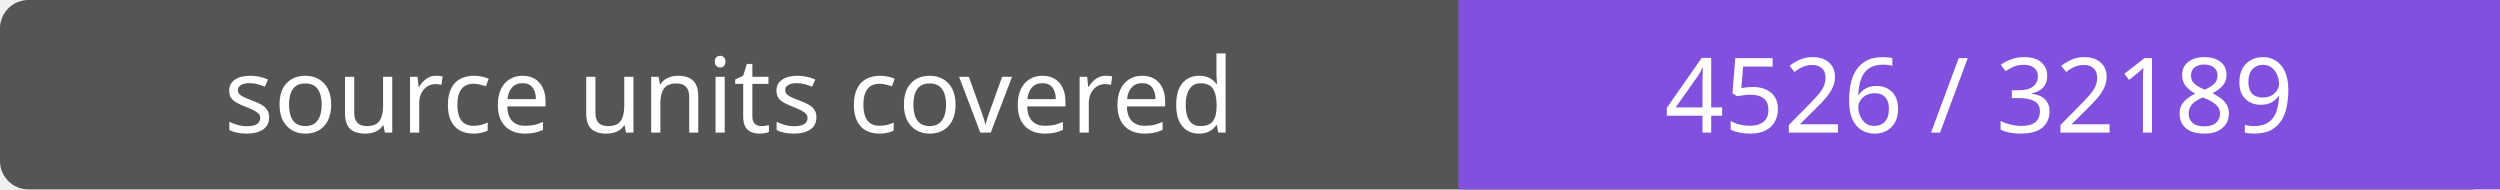
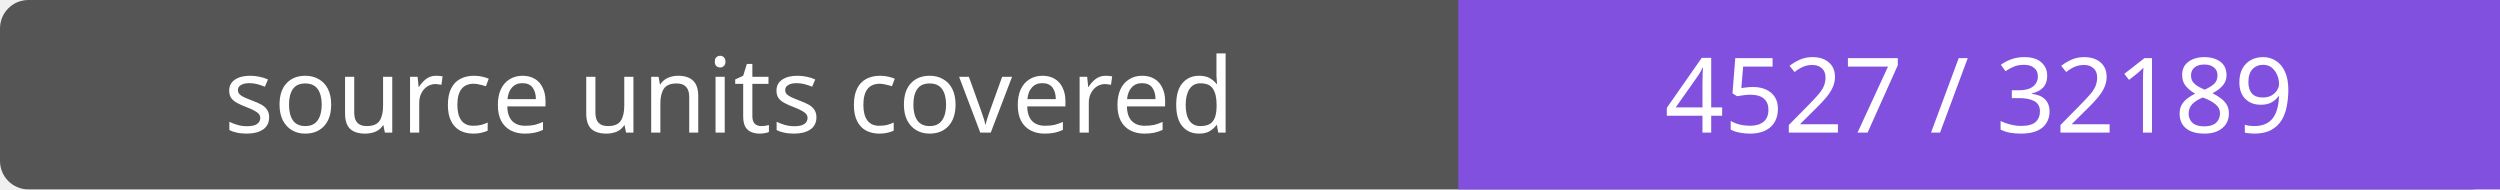
- <svg xmlns="http://www.w3.org/2000/svg" width="264" height="20" role="img" aria-label="source units covered: 4526 / 32189">
+ <svg xmlns="http://www.w3.org/2000/svg" width="264" height="20" role="img" aria-label="source units covered: 4527 / 32189">
  <rect width="264" height="20" rx="3" fill="#555" />
  <path fill="#8250df" d="M154 0h110v20H154z" />
  <g fill="#fff" text-anchor="middle" font-family="Verdana,sans-serif" font-size="11">
    <text x="77.0" y="14">source units covered</text>
-     <text x="209.0" y="14">4526 / 32189</text>
+     <text x="209.0" y="14">4527 / 32189</text>
  </g>
</svg>
